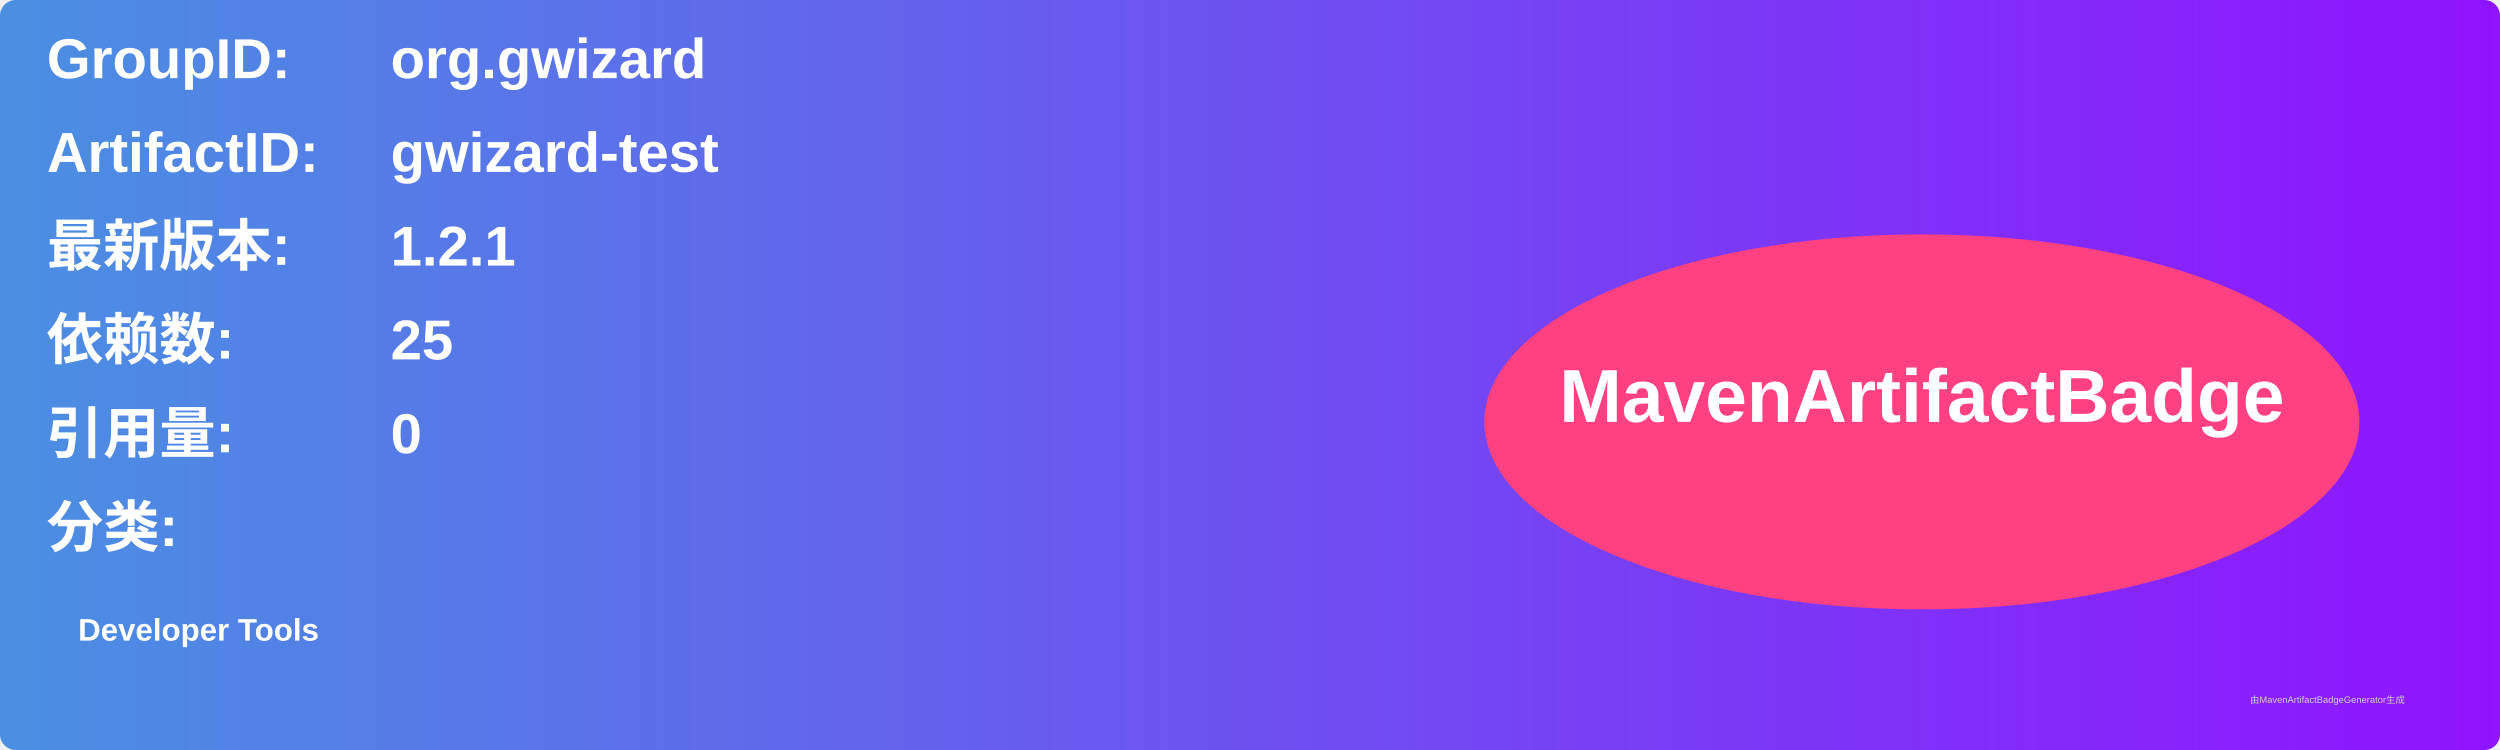
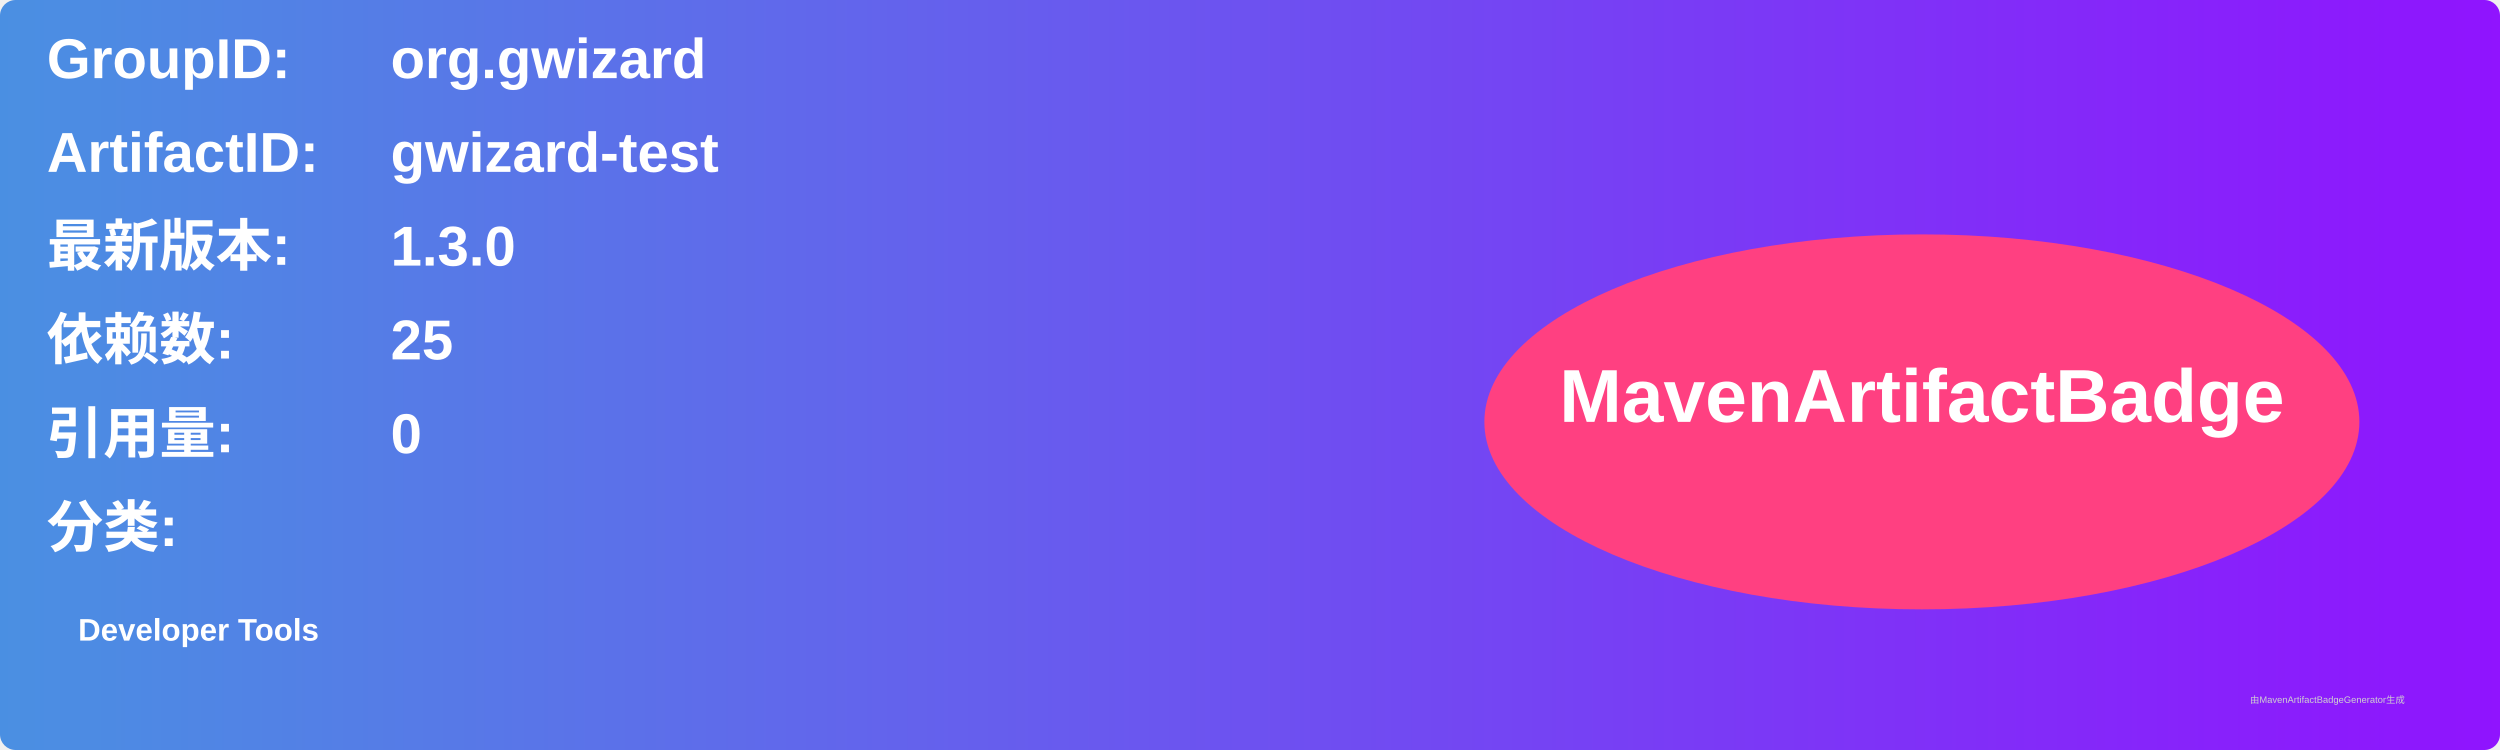
<svg xmlns="http://www.w3.org/2000/svg" width="800" height="240" viewBox="0 0 800 240">
  <linearGradient id="grad" x1="0%" y1="0%" x2="100%" y2="0%">
    <stop offset="0%" stop-color="#4a90e2" />
    <stop offset="100%" stop-color="#9013fe" />
  </linearGradient>
  <rect width="100%" height="100%" rx="5" ry="5" fill="url(#grad)" />
  <g transform="translate(15, 15)">
    <text x="0" y="10" font-family="Arial" font-size="18" fill="white" font-weight="bold" width="260">GroupID:</text>
    <text x="110" y="10" font-family="Arial" font-size="18" fill="white" font-weight="bold" width="460">org.gwizard</text>
    <text x="0" y="40" font-family="Arial" font-size="18" fill="white" font-weight="bold" width="260">ArtifactID:</text>
    <text x="110" y="40" font-family="Arial" font-size="18" fill="white" font-weight="bold" width="460">gwizard-test</text>
    <text x="0" y="70" font-family="Arial" font-size="18" fill="white" font-weight="bold">最新版本:</text>
    <text x="110" y="70" font-family="Arial" font-size="18" fill="white" font-weight="bold">
-       <tspan font-weight="bold">1.2.1</tspan>
+       <tspan font-weight="bold">1.3.0</tspan>
    </text>
    <text x="0" y="100" font-family="Arial" font-size="18" fill="white" font-weight="bold">依赖数: </text>
    <text x="110" y="100" font-family="Arial" font-size="18" fill="white">
      <tspan font-weight="bold">25</tspan>
    </text>
    <text x="0" y="130" font-family="Arial" font-size="18" fill="white" font-weight="bold">引用量: </text>
    <text x="110" y="130" font-family="Arial" font-size="18" fill="white">
      <tspan font-weight="bold">0</tspan>
    </text>
    <text x="0" y="160" font-family="Arial" font-size="18" fill="white" font-weight="bold">分类:</text>
    <text x="10" y="190" font-family="Arial" font-size="10" fill="white">
      <tspan font-weight="bold">Developer Tools</tspan>
    </text>
    <ellipse cx="600" cy="120" rx="140" ry="60" fill="#ff4081" />
    <text x="600" y="120" text-anchor="middle" font-family="Arial" font-size="24" fill="white" font-weight="bold">MavenArtifactBadge</text>
  </g>
  <text x="720" y="225" font-family="Arial" font-size="3" fill="#d0d0d0">由MavenArtifactBadgeGenerator生成</text>
</svg>
